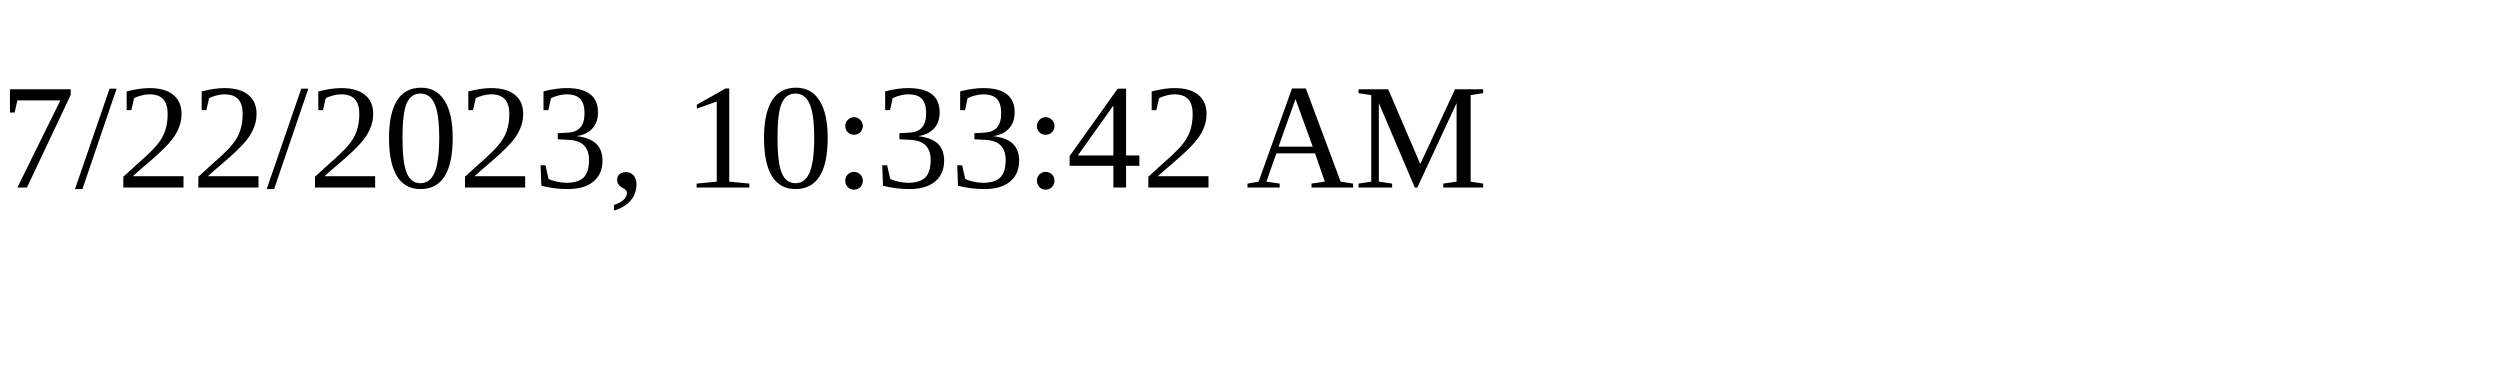
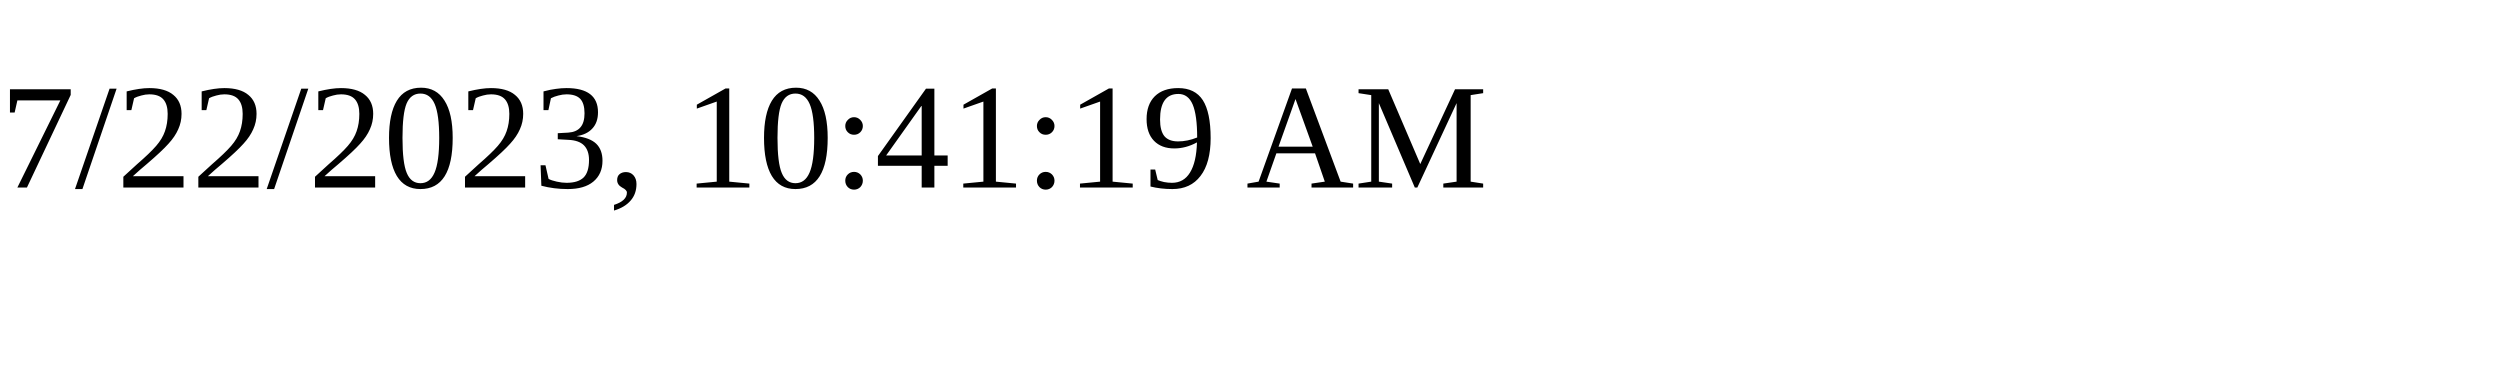
<svg xmlns="http://www.w3.org/2000/svg" height="30" width="200">
-   <text x="0" y="15">7/22/2023, 10:33:42 AM</text>
+   <text x="0" y="15">7/22/2023, 10:41:19 AM</text>
</svg>
